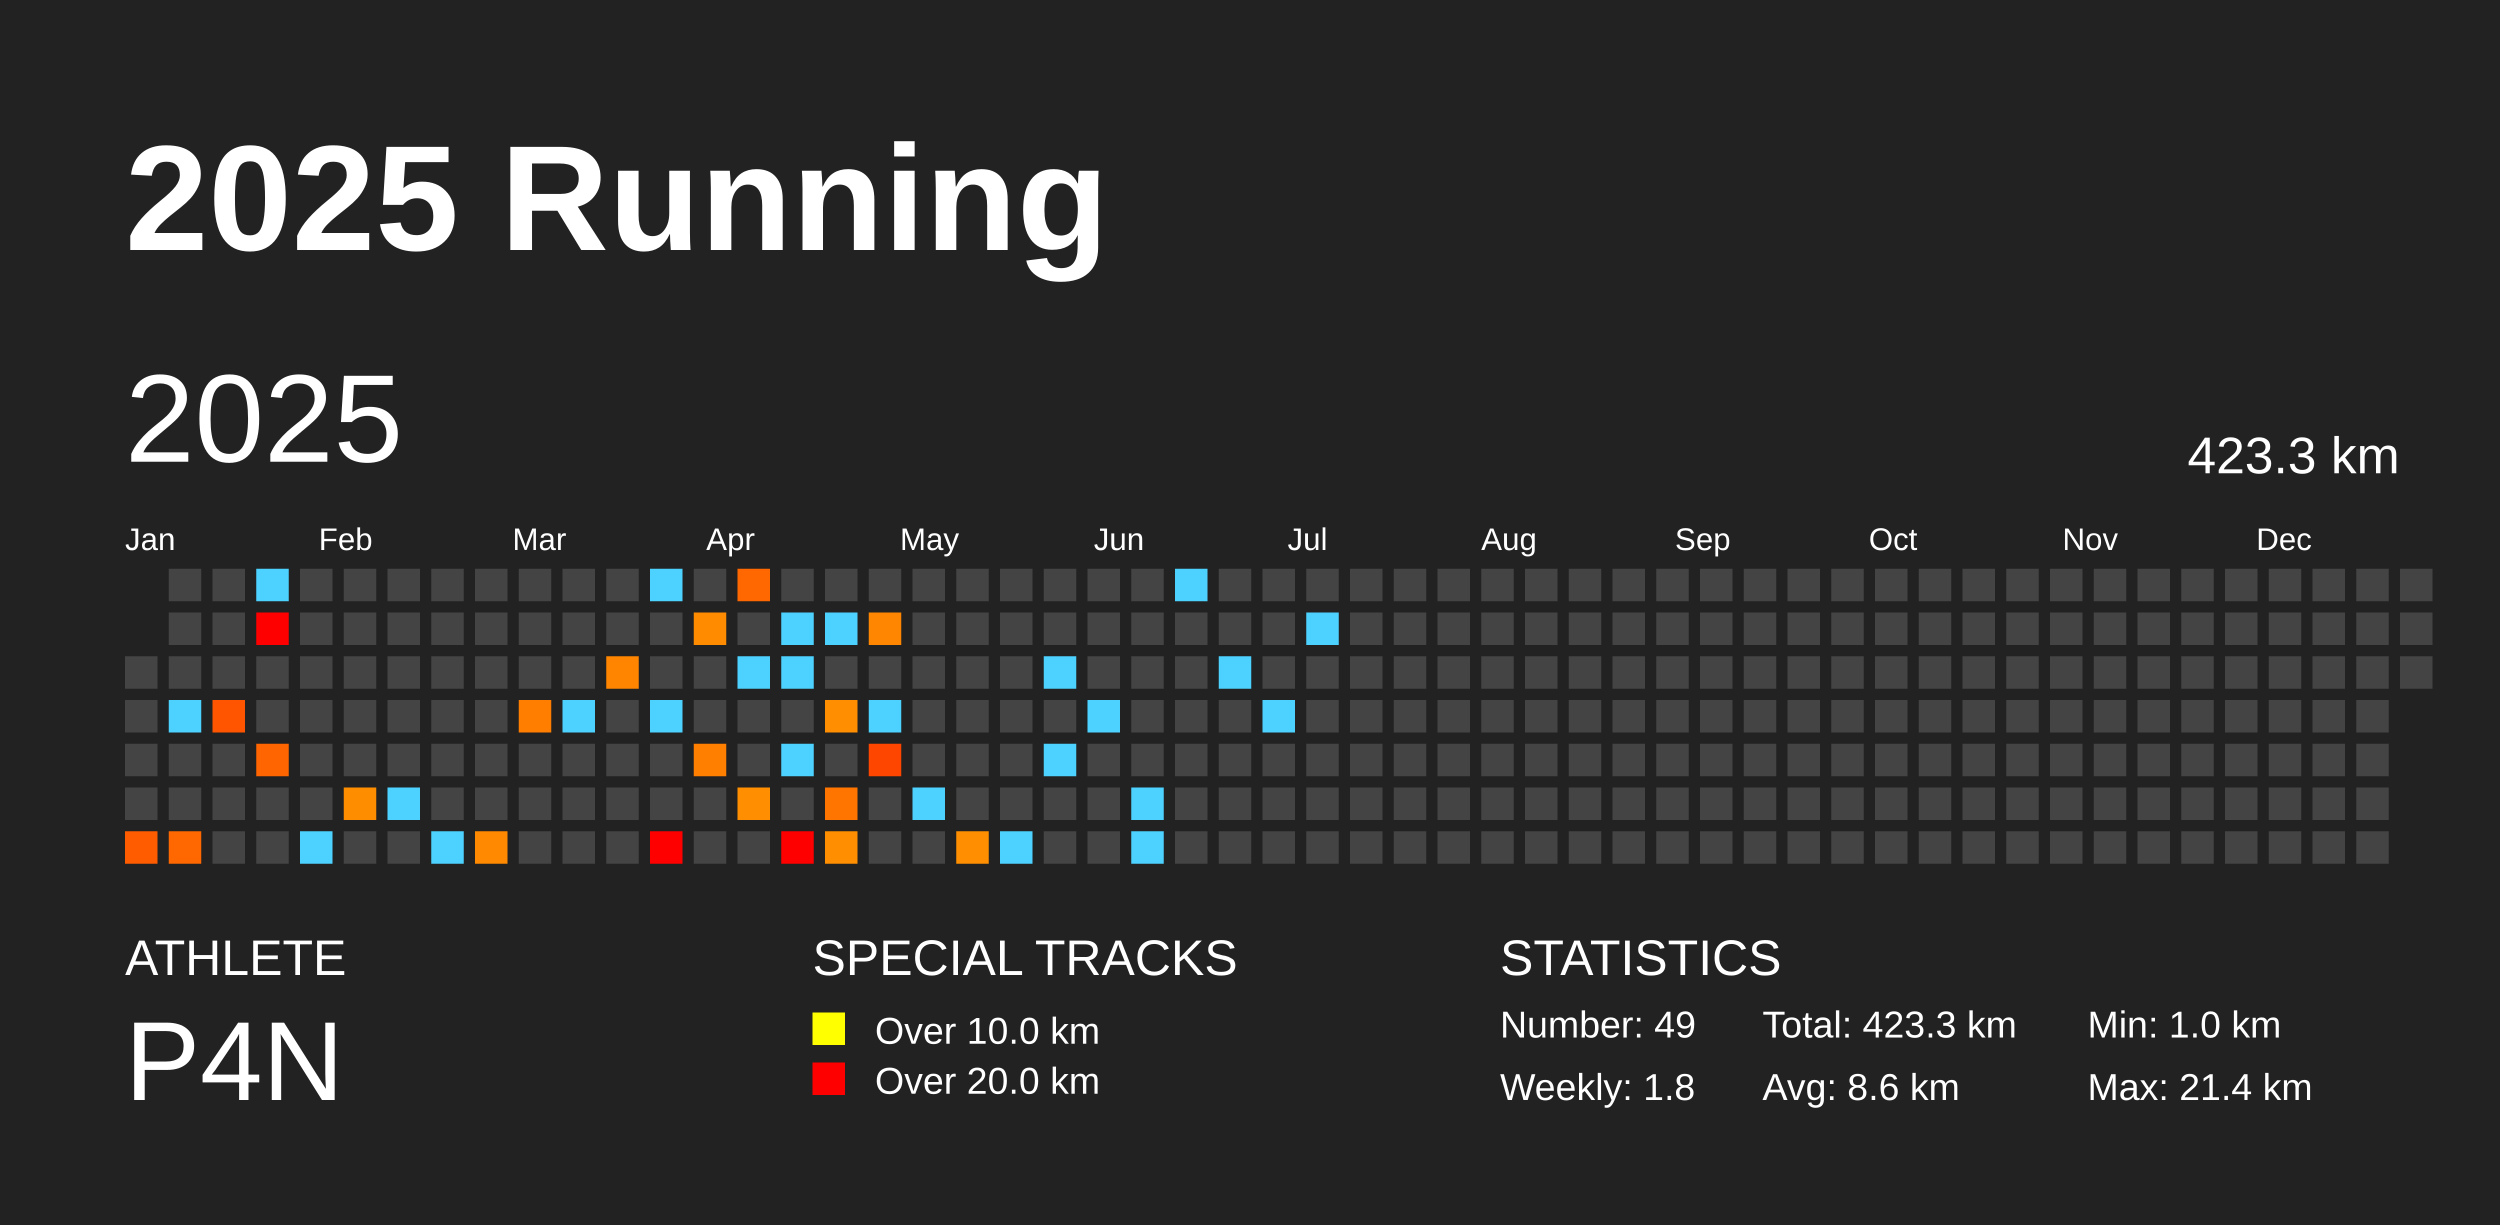
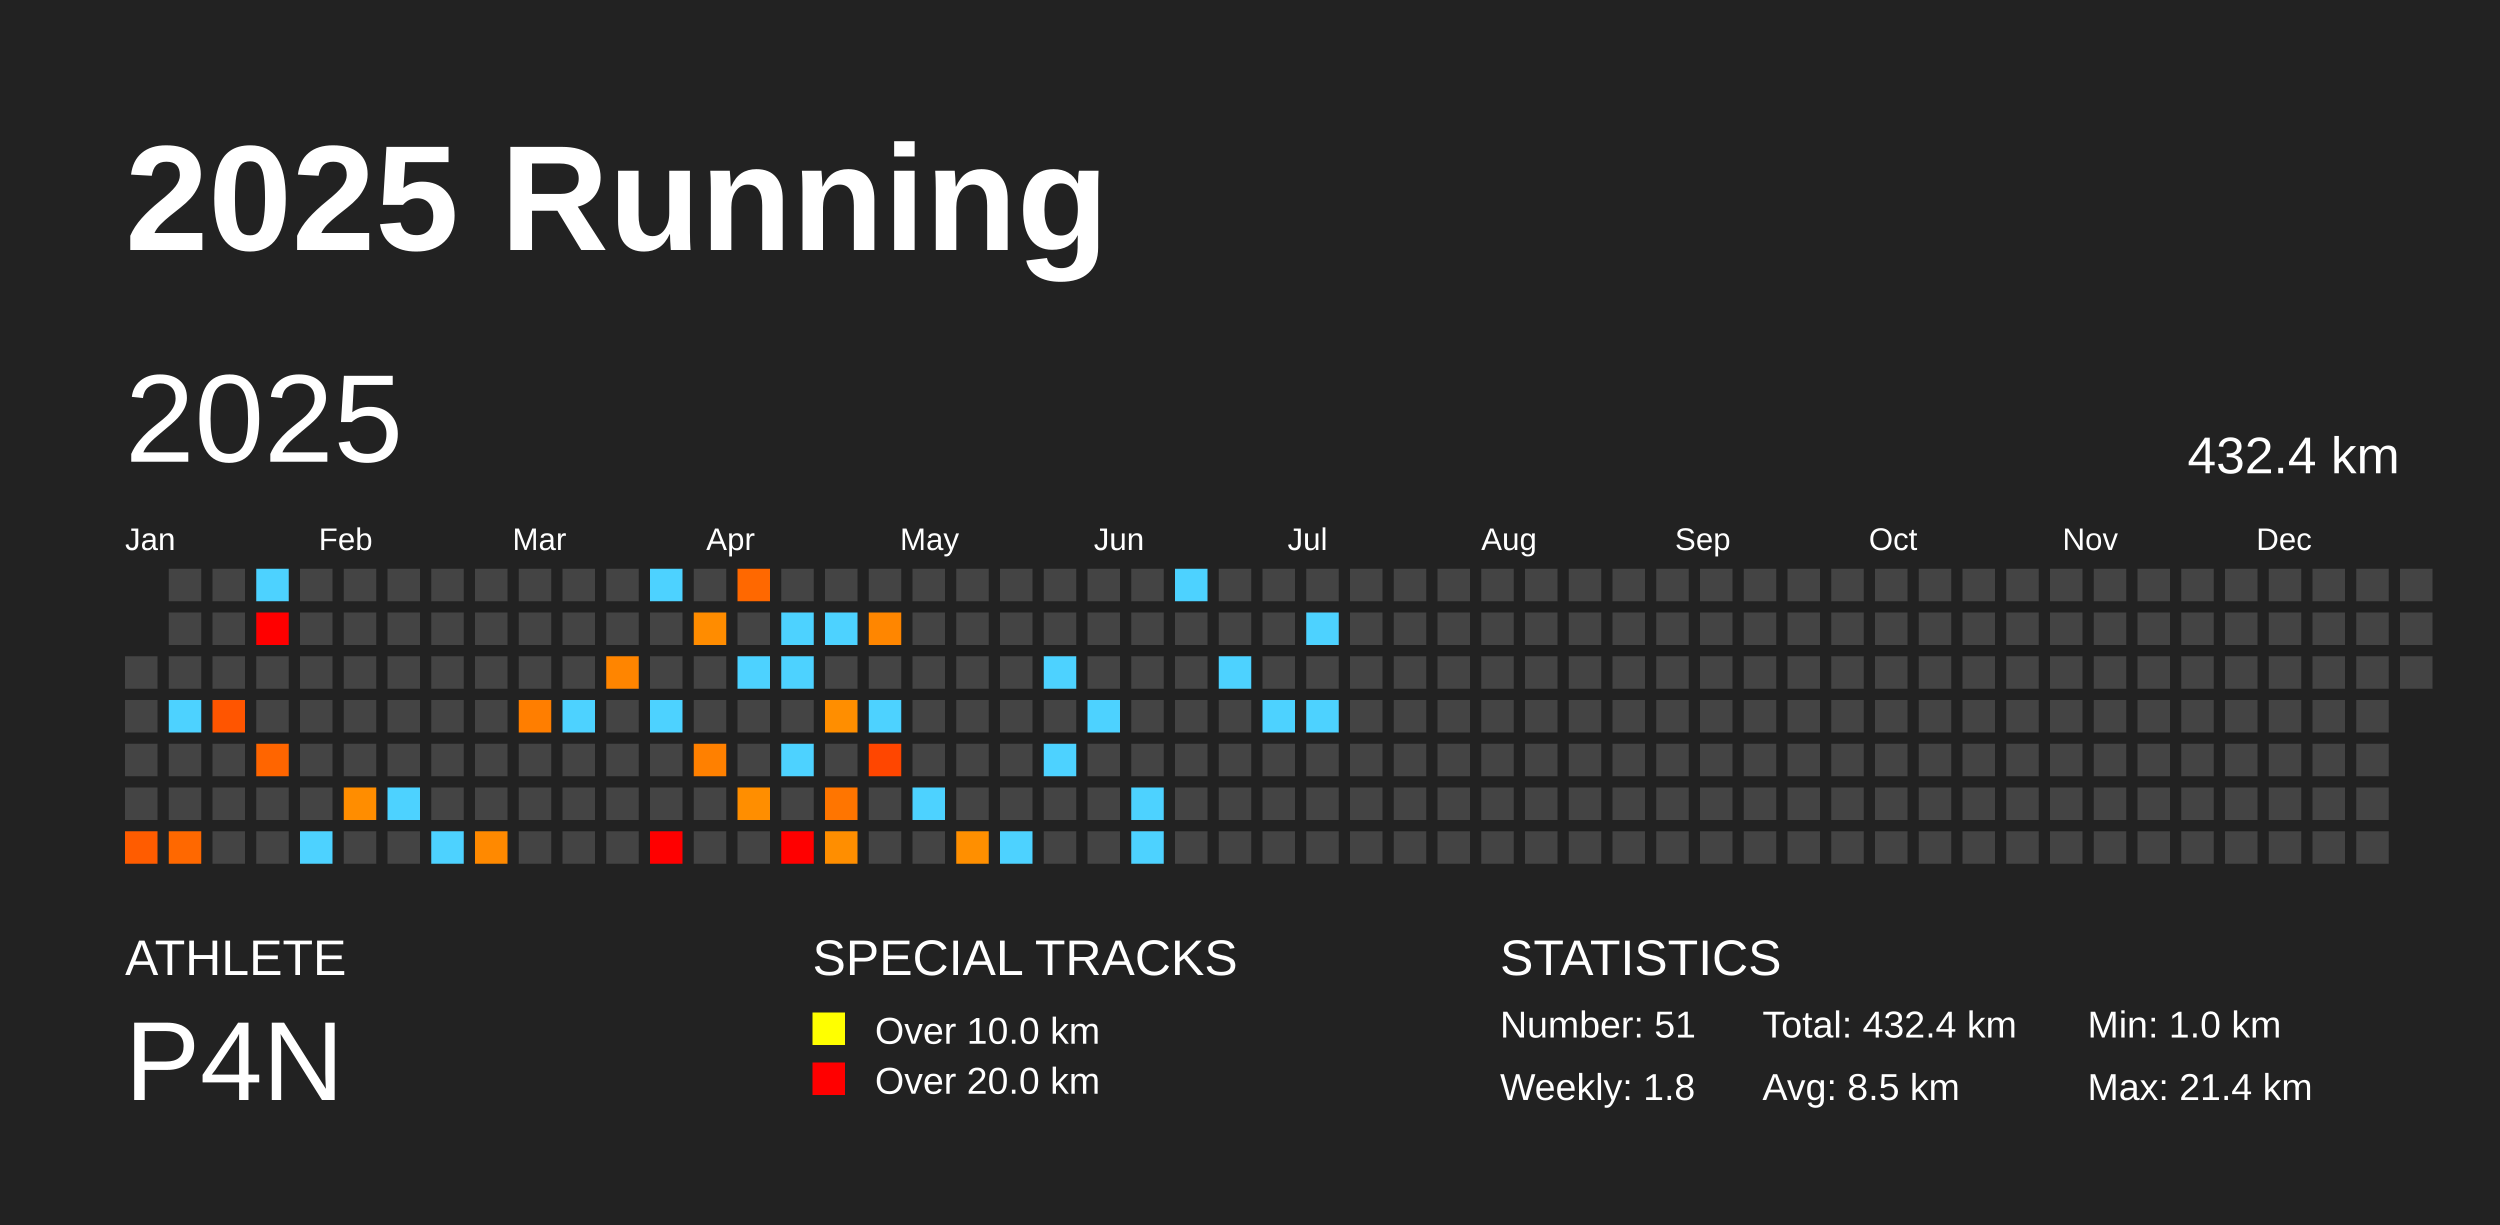
<svg xmlns="http://www.w3.org/2000/svg" baseProfile="full" height="98mm" version="1.1" viewBox="0,0,200,98" width="200mm">
  <defs />
  <rect fill="#222222" height="98" width="200" x="0" y="0" />
  <text fill="#FFFFFF" style="font-size:12px; font-family:Arial; font-weight:bold;" x="10" y="20">2025 Running</text>
  <text fill="#FFFFFF" style="font-size:4px; font-family:Arial" x="10" y="78">ATHLETE</text>
  <text fill="#FFFFFF" style="font-size:9px; font-family:Arial" x="10" y="88">P4N</text>
  <text fill="#FFFFFF" style="font-size:4px; font-family:Arial" x="65" y="78">SPECIAL TRACKS</text>
  <rect fill="yellow" height="2.6" width="2.6" x="65" y="81" />
  <text fill="#FFFFFF" style="font-size:3px; font-family:Arial" x="70" y="83.5">Over 10.0 km</text>
  <rect fill="red" height="2.6" width="2.6" x="65" y="85" />
  <text fill="#FFFFFF" style="font-size:3px; font-family:Arial" x="70" y="87.5">Over 20.0 km</text>
  <text fill="#FFFFFF" style="font-size:4px; font-family:Arial" x="120" y="78">STATISTICS</text>
-   <text fill="#FFFFFF" style="font-size:3px; font-family:Arial" x="120" y="83">Number: 49</text>
+   <text fill="#FFFFFF" style="font-size:3px; font-family:Arial" x="120" y="83">Number: 51</text>
  <text fill="#FFFFFF" style="font-size:3px; font-family:Arial" x="120" y="88">Weekly: 1.8</text>
-   <text fill="#FFFFFF" style="font-size:3px; font-family:Arial" x="141" y="83">Total: 423.3 km</text>
-   <text fill="#FFFFFF" style="font-size:3px; font-family:Arial" x="141" y="88">Avg: 8.6 km</text>
+   <text fill="#FFFFFF" style="font-size:3px; font-family:Arial" x="141" y="83">Total: 432.4 km</text>
+   <text fill="#FFFFFF" style="font-size:3px; font-family:Arial" x="141" y="88">Avg: 8.5 km</text>
  <text fill="#FFFFFF" style="font-size:3px; font-family:Arial" x="167" y="83">Min: 1.0 km</text>
  <text fill="#FFFFFF" style="font-size:3px; font-family:Arial" x="167" y="88">Max: 21.4 km</text>
  <text dominant-baseline="hanging" fill="#FFFFFF" style="font-size:10.0px; font-family:Arial;" x="10" y="30">2025</text>
-   <text dominant-baseline="hanging" fill="#FFFFFF" style="font-size:4.125px; font-family:Arial;" x="175" y="35">423.3 km</text>
+   <text dominant-baseline="hanging" fill="#FFFFFF" style="font-size:4.125px; font-family:Arial;" x="175" y="35">432.4 km</text>
  <text fill="#FFFFFF" style="font-size:2.5px; font-family:Arial" x="10.0" y="44">Jan</text>
  <text fill="#FFFFFF" style="font-size:2.5px; font-family:Arial" x="25.5" y="44">Feb</text>
  <text fill="#FFFFFF" style="font-size:2.5px; font-family:Arial" x="41.0" y="44">Mar</text>
  <text fill="#FFFFFF" style="font-size:2.5px; font-family:Arial" x="56.5" y="44">Apr</text>
  <text fill="#FFFFFF" style="font-size:2.5px; font-family:Arial" x="72.0" y="44">May</text>
  <text fill="#FFFFFF" style="font-size:2.5px; font-family:Arial" x="87.5" y="44">Jun</text>
  <text fill="#FFFFFF" style="font-size:2.5px; font-family:Arial" x="103.0" y="44">Jul</text>
  <text fill="#FFFFFF" style="font-size:2.5px; font-family:Arial" x="118.5" y="44">Aug</text>
  <text fill="#FFFFFF" style="font-size:2.5px; font-family:Arial" x="134.0" y="44">Sep</text>
  <text fill="#FFFFFF" style="font-size:2.5px; font-family:Arial" x="149.5" y="44">Oct</text>
  <text fill="#FFFFFF" style="font-size:2.5px; font-family:Arial" x="165.0" y="44">Nov</text>
  <text fill="#FFFFFF" style="font-size:2.5px; font-family:Arial" x="180.5" y="44">Dec</text>
  <rect fill="#444444" height="2.6" width="2.6" x="10.0" y="52.5" />
  <rect fill="#444444" height="2.6" width="2.6" x="10.0" y="56.0" />
  <rect fill="#444444" height="2.6" width="2.6" x="10.0" y="59.5" />
  <rect fill="#444444" height="2.6" width="2.6" x="10.0" y="63.0" />
  <rect fill="#ff5c00" height="2.6" width="2.6" x="10.0" y="66.5" />
  <rect fill="#444444" height="2.6" width="2.6" x="13.5" y="45.5" />
  <rect fill="#444444" height="2.6" width="2.6" x="13.5" y="49.0" />
  <rect fill="#444444" height="2.6" width="2.6" x="13.5" y="52.5" />
  <rect fill="#4dd2ff" height="2.6" width="2.6" x="13.5" y="56.0" />
  <rect fill="#444444" height="2.6" width="2.6" x="13.5" y="59.5" />
  <rect fill="#444444" height="2.6" width="2.6" x="13.5" y="63.0" />
  <rect fill="#ff6800" height="2.6" width="2.6" x="13.5" y="66.5" />
  <rect fill="#444444" height="2.6" width="2.6" x="17.0" y="45.5" />
  <rect fill="#444444" height="2.6" width="2.6" x="17.0" y="49.0" />
  <rect fill="#444444" height="2.6" width="2.6" x="17.0" y="52.5" />
  <rect fill="#ff5500" height="2.6" width="2.6" x="17.0" y="56.0" />
  <rect fill="#444444" height="2.6" width="2.6" x="17.0" y="59.5" />
  <rect fill="#444444" height="2.6" width="2.6" x="17.0" y="63.0" />
  <rect fill="#444444" height="2.6" width="2.6" x="17.0" y="66.5" />
  <rect fill="#4dd2ff" height="2.6" width="2.6" x="20.5" y="45.5" />
  <rect fill="red" height="2.6" width="2.6" x="20.5" y="49.0" />
  <rect fill="#444444" height="2.6" width="2.6" x="20.5" y="52.5" />
  <rect fill="#444444" height="2.6" width="2.6" x="20.5" y="56.0" />
  <rect fill="#ff6500" height="2.6" width="2.6" x="20.5" y="59.5" />
  <rect fill="#444444" height="2.6" width="2.6" x="20.5" y="63.0" />
  <rect fill="#444444" height="2.6" width="2.6" x="20.5" y="66.5" />
  <rect fill="#444444" height="2.6" width="2.6" x="24.0" y="45.5" />
  <rect fill="#444444" height="2.6" width="2.6" x="24.0" y="49.0" />
  <rect fill="#444444" height="2.6" width="2.6" x="24.0" y="52.5" />
  <rect fill="#444444" height="2.6" width="2.6" x="24.0" y="56.0" />
  <rect fill="#444444" height="2.6" width="2.6" x="24.0" y="59.5" />
  <rect fill="#444444" height="2.6" width="2.6" x="24.0" y="63.0" />
  <rect fill="#4dd2ff" height="2.6" width="2.6" x="24.0" y="66.5" />
  <rect fill="#444444" height="2.6" width="2.6" x="27.5" y="45.5" />
  <rect fill="#444444" height="2.6" width="2.6" x="27.5" y="49.0" />
  <rect fill="#444444" height="2.6" width="2.6" x="27.5" y="52.5" />
  <rect fill="#444444" height="2.6" width="2.6" x="27.5" y="56.0" />
  <rect fill="#444444" height="2.6" width="2.6" x="27.5" y="59.5" />
  <rect fill="#ff8d00" height="2.6" width="2.6" x="27.5" y="63.0" />
  <rect fill="#444444" height="2.6" width="2.6" x="27.5" y="66.5" />
  <rect fill="#444444" height="2.6" width="2.6" x="31.0" y="45.5" />
  <rect fill="#444444" height="2.6" width="2.6" x="31.0" y="49.0" />
  <rect fill="#444444" height="2.6" width="2.6" x="31.0" y="52.5" />
  <rect fill="#444444" height="2.6" width="2.6" x="31.0" y="56.0" />
  <rect fill="#444444" height="2.6" width="2.6" x="31.0" y="59.5" />
  <rect fill="#4dd2ff" height="2.6" width="2.6" x="31.0" y="63.0" />
  <rect fill="#444444" height="2.6" width="2.6" x="31.0" y="66.5" />
  <rect fill="#444444" height="2.6" width="2.6" x="34.5" y="45.5" />
  <rect fill="#444444" height="2.6" width="2.6" x="34.5" y="49.0" />
  <rect fill="#444444" height="2.6" width="2.6" x="34.5" y="52.5" />
  <rect fill="#444444" height="2.6" width="2.6" x="34.5" y="56.0" />
  <rect fill="#444444" height="2.6" width="2.6" x="34.5" y="59.5" />
  <rect fill="#444444" height="2.6" width="2.6" x="34.5" y="63.0" />
  <rect fill="#4dd2ff" height="2.6" width="2.6" x="34.5" y="66.5" />
  <rect fill="#444444" height="2.6" width="2.6" x="38.0" y="45.5" />
  <rect fill="#444444" height="2.6" width="2.6" x="38.0" y="49.0" />
  <rect fill="#444444" height="2.6" width="2.6" x="38.0" y="52.5" />
  <rect fill="#444444" height="2.6" width="2.6" x="38.0" y="56.0" />
  <rect fill="#444444" height="2.6" width="2.6" x="38.0" y="59.5" />
  <rect fill="#444444" height="2.6" width="2.6" x="38.0" y="63.0" />
  <rect fill="#ff8900" height="2.6" width="2.6" x="38.0" y="66.5" />
  <rect fill="#444444" height="2.6" width="2.6" x="41.5" y="45.5" />
  <rect fill="#444444" height="2.6" width="2.6" x="41.5" y="49.0" />
  <rect fill="#444444" height="2.6" width="2.6" x="41.5" y="52.5" />
  <rect fill="#ff7e00" height="2.6" width="2.6" x="41.5" y="56.0" />
  <rect fill="#444444" height="2.6" width="2.6" x="41.5" y="59.5" />
  <rect fill="#444444" height="2.6" width="2.6" x="41.5" y="63.0" />
  <rect fill="#444444" height="2.6" width="2.6" x="41.5" y="66.5" />
  <rect fill="#444444" height="2.6" width="2.6" x="45.0" y="45.5" />
  <rect fill="#444444" height="2.6" width="2.6" x="45.0" y="49.0" />
  <rect fill="#444444" height="2.6" width="2.6" x="45.0" y="52.5" />
  <rect fill="#4dd2ff" height="2.6" width="2.6" x="45.0" y="56.0" />
  <rect fill="#444444" height="2.6" width="2.6" x="45.0" y="59.5" />
  <rect fill="#444444" height="2.6" width="2.6" x="45.0" y="63.0" />
  <rect fill="#444444" height="2.6" width="2.6" x="45.0" y="66.5" />
  <rect fill="#444444" height="2.6" width="2.6" x="48.5" y="45.5" />
  <rect fill="#444444" height="2.6" width="2.6" x="48.5" y="49.0" />
  <rect fill="#ff8500" height="2.6" width="2.6" x="48.5" y="52.5" />
  <rect fill="#444444" height="2.6" width="2.6" x="48.5" y="56.0" />
  <rect fill="#444444" height="2.6" width="2.6" x="48.5" y="59.5" />
  <rect fill="#444444" height="2.6" width="2.6" x="48.5" y="63.0" />
  <rect fill="#444444" height="2.6" width="2.6" x="48.5" y="66.5" />
  <rect fill="#4dd2ff" height="2.6" width="2.6" x="52.0" y="45.5" />
  <rect fill="#444444" height="2.6" width="2.6" x="52.0" y="49.0" />
  <rect fill="#444444" height="2.6" width="2.6" x="52.0" y="52.5" />
  <rect fill="#4dd2ff" height="2.6" width="2.6" x="52.0" y="56.0" />
  <rect fill="#444444" height="2.6" width="2.6" x="52.0" y="59.5" />
  <rect fill="#444444" height="2.6" width="2.6" x="52.0" y="63.0" />
  <rect fill="red" height="2.6" width="2.6" x="52.0" y="66.5" />
  <rect fill="#444444" height="2.6" width="2.6" x="55.5" y="45.5" />
  <rect fill="#ff8c00" height="2.6" width="2.6" x="55.5" y="49.0" />
  <rect fill="#444444" height="2.6" width="2.6" x="55.5" y="52.5" />
  <rect fill="#444444" height="2.6" width="2.6" x="55.5" y="56.0" />
  <rect fill="#ff8000" height="2.6" width="2.6" x="55.5" y="59.5" />
  <rect fill="#444444" height="2.6" width="2.6" x="55.5" y="63.0" />
  <rect fill="#444444" height="2.6" width="2.6" x="55.5" y="66.5" />
  <rect fill="#ff6800" height="2.6" width="2.6" x="59.0" y="45.5" />
  <rect fill="#444444" height="2.6" width="2.6" x="59.0" y="49.0" />
  <rect fill="#4dd2ff" height="2.6" width="2.6" x="59.0" y="52.5" />
  <rect fill="#444444" height="2.6" width="2.6" x="59.0" y="56.0" />
  <rect fill="#444444" height="2.6" width="2.6" x="59.0" y="59.5" />
  <rect fill="#ff8e00" height="2.6" width="2.6" x="59.0" y="63.0" />
  <rect fill="#444444" height="2.6" width="2.6" x="59.0" y="66.5" />
  <rect fill="#444444" height="2.6" width="2.6" x="62.5" y="45.5" />
  <rect fill="#4dd2ff" height="2.6" width="2.6" x="62.5" y="49.0" />
  <rect fill="#4dd2ff" height="2.6" width="2.6" x="62.5" y="52.5" />
  <rect fill="#444444" height="2.6" width="2.6" x="62.5" y="56.0" />
  <rect fill="#4dd2ff" height="2.6" width="2.6" x="62.5" y="59.5" />
  <rect fill="#444444" height="2.6" width="2.6" x="62.5" y="63.0" />
  <rect fill="red" height="2.6" width="2.6" x="62.5" y="66.5" />
  <rect fill="#444444" height="2.6" width="2.6" x="66.0" y="45.5" />
  <rect fill="#4dd2ff" height="2.6" width="2.6" x="66.0" y="49.0" />
  <rect fill="#444444" height="2.6" width="2.6" x="66.0" y="52.5" />
  <rect fill="#ff8e00" height="2.6" width="2.6" x="66.0" y="56.0" />
  <rect fill="#444444" height="2.6" width="2.6" x="66.0" y="59.5" />
  <rect fill="#ff7500" height="2.6" width="2.6" x="66.0" y="63.0" />
  <rect fill="#ff8e00" height="2.6" width="2.6" x="66.0" y="66.5" />
  <rect fill="#444444" height="2.6" width="2.6" x="69.5" y="45.5" />
  <rect fill="#ff8600" height="2.6" width="2.6" x="69.5" y="49.0" />
  <rect fill="#444444" height="2.6" width="2.6" x="69.5" y="52.5" />
  <rect fill="#4dd2ff" height="2.6" width="2.6" x="69.5" y="56.0" />
  <rect fill="#ff4600" height="2.6" width="2.6" x="69.5" y="59.5" />
  <rect fill="#444444" height="2.6" width="2.6" x="69.5" y="63.0" />
  <rect fill="#444444" height="2.6" width="2.6" x="69.5" y="66.5" />
  <rect fill="#444444" height="2.6" width="2.6" x="73.0" y="45.5" />
  <rect fill="#444444" height="2.6" width="2.6" x="73.0" y="49.0" />
  <rect fill="#444444" height="2.6" width="2.6" x="73.0" y="52.5" />
  <rect fill="#444444" height="2.6" width="2.6" x="73.0" y="56.0" />
  <rect fill="#444444" height="2.6" width="2.6" x="73.0" y="59.5" />
  <rect fill="#4dd2ff" height="2.6" width="2.6" x="73.0" y="63.0" />
  <rect fill="#444444" height="2.6" width="2.6" x="73.0" y="66.5" />
  <rect fill="#444444" height="2.6" width="2.6" x="76.5" y="45.5" />
  <rect fill="#444444" height="2.6" width="2.6" x="76.5" y="49.0" />
  <rect fill="#444444" height="2.6" width="2.6" x="76.5" y="52.5" />
  <rect fill="#444444" height="2.6" width="2.6" x="76.5" y="56.0" />
  <rect fill="#444444" height="2.6" width="2.6" x="76.5" y="59.5" />
  <rect fill="#444444" height="2.6" width="2.6" x="76.5" y="63.0" />
  <rect fill="#ff8f00" height="2.6" width="2.6" x="76.5" y="66.5" />
  <rect fill="#444444" height="2.6" width="2.6" x="80.0" y="45.5" />
  <rect fill="#444444" height="2.6" width="2.6" x="80.0" y="49.0" />
  <rect fill="#444444" height="2.6" width="2.6" x="80.0" y="52.5" />
  <rect fill="#444444" height="2.6" width="2.6" x="80.0" y="56.0" />
  <rect fill="#444444" height="2.6" width="2.6" x="80.0" y="59.5" />
  <rect fill="#444444" height="2.6" width="2.6" x="80.0" y="63.0" />
  <rect fill="#4dd2ff" height="2.6" width="2.6" x="80.0" y="66.5" />
  <rect fill="#444444" height="2.6" width="2.6" x="83.5" y="45.5" />
  <rect fill="#444444" height="2.6" width="2.6" x="83.5" y="49.0" />
  <rect fill="#4dd2ff" height="2.6" width="2.6" x="83.5" y="52.5" />
  <rect fill="#444444" height="2.6" width="2.6" x="83.5" y="56.0" />
  <rect fill="#4dd2ff" height="2.6" width="2.6" x="83.5" y="59.5" />
  <rect fill="#444444" height="2.6" width="2.6" x="83.5" y="63.0" />
  <rect fill="#444444" height="2.6" width="2.6" x="83.5" y="66.5" />
  <rect fill="#444444" height="2.6" width="2.6" x="87.0" y="45.5" />
  <rect fill="#444444" height="2.6" width="2.6" x="87.0" y="49.0" />
  <rect fill="#444444" height="2.6" width="2.6" x="87.0" y="52.5" />
  <rect fill="#4dd2ff" height="2.6" width="2.6" x="87.0" y="56.0" />
  <rect fill="#444444" height="2.6" width="2.6" x="87.0" y="59.5" />
  <rect fill="#444444" height="2.6" width="2.6" x="87.0" y="63.0" />
  <rect fill="#444444" height="2.6" width="2.6" x="87.0" y="66.5" />
  <rect fill="#444444" height="2.6" width="2.6" x="90.5" y="45.5" />
  <rect fill="#444444" height="2.6" width="2.6" x="90.5" y="49.0" />
  <rect fill="#444444" height="2.6" width="2.6" x="90.5" y="52.5" />
  <rect fill="#444444" height="2.6" width="2.6" x="90.5" y="56.0" />
  <rect fill="#444444" height="2.6" width="2.6" x="90.5" y="59.5" />
  <rect fill="#4dd2ff" height="2.6" width="2.6" x="90.5" y="63.0" />
  <rect fill="#4dd2ff" height="2.6" width="2.6" x="90.5" y="66.5" />
  <rect fill="#4dd2ff" height="2.6" width="2.6" x="94.0" y="45.5" />
  <rect fill="#444444" height="2.6" width="2.6" x="94.0" y="49.0" />
  <rect fill="#444444" height="2.6" width="2.6" x="94.0" y="52.5" />
  <rect fill="#444444" height="2.6" width="2.6" x="94.0" y="56.0" />
  <rect fill="#444444" height="2.6" width="2.6" x="94.0" y="59.5" />
  <rect fill="#444444" height="2.6" width="2.6" x="94.0" y="63.0" />
  <rect fill="#444444" height="2.6" width="2.6" x="94.0" y="66.5" />
  <rect fill="#444444" height="2.6" width="2.6" x="97.5" y="45.5" />
  <rect fill="#444444" height="2.6" width="2.6" x="97.5" y="49.0" />
  <rect fill="#4dd2ff" height="2.6" width="2.6" x="97.5" y="52.5" />
  <rect fill="#444444" height="2.6" width="2.6" x="97.5" y="56.0" />
  <rect fill="#444444" height="2.6" width="2.6" x="97.5" y="59.5" />
  <rect fill="#444444" height="2.6" width="2.6" x="97.5" y="63.0" />
  <rect fill="#444444" height="2.6" width="2.6" x="97.5" y="66.5" />
  <rect fill="#444444" height="2.6" width="2.6" x="101.0" y="45.5" />
  <rect fill="#444444" height="2.6" width="2.6" x="101.0" y="49.0" />
  <rect fill="#444444" height="2.6" width="2.6" x="101.0" y="52.5" />
  <rect fill="#4dd2ff" height="2.6" width="2.6" x="101.0" y="56.0" />
  <rect fill="#444444" height="2.6" width="2.6" x="101.0" y="59.5" />
  <rect fill="#444444" height="2.6" width="2.6" x="101.0" y="63.0" />
  <rect fill="#444444" height="2.6" width="2.6" x="101.0" y="66.5" />
  <rect fill="#444444" height="2.6" width="2.6" x="104.5" y="45.5" />
  <rect fill="#4dd2ff" height="2.6" width="2.6" x="104.5" y="49.0" />
  <rect fill="#444444" height="2.6" width="2.6" x="104.5" y="52.5" />
-   <rect fill="#444444" height="2.6" width="2.6" x="104.5" y="56.0" />
+   <rect fill="#4dd2ff" height="2.6" width="2.6" x="104.5" y="56.0" />
  <rect fill="#444444" height="2.6" width="2.6" x="104.5" y="59.5" />
  <rect fill="#444444" height="2.6" width="2.6" x="104.5" y="63.0" />
  <rect fill="#444444" height="2.6" width="2.6" x="104.5" y="66.5" />
  <rect fill="#444444" height="2.6" width="2.6" x="108.0" y="45.5" />
  <rect fill="#444444" height="2.6" width="2.6" x="108.0" y="49.0" />
  <rect fill="#444444" height="2.6" width="2.6" x="108.0" y="52.5" />
  <rect fill="#444444" height="2.6" width="2.6" x="108.0" y="56.0" />
  <rect fill="#444444" height="2.6" width="2.6" x="108.0" y="59.5" />
  <rect fill="#444444" height="2.6" width="2.6" x="108.0" y="63.0" />
  <rect fill="#444444" height="2.6" width="2.6" x="108.0" y="66.5" />
  <rect fill="#444444" height="2.6" width="2.6" x="111.5" y="45.5" />
  <rect fill="#444444" height="2.6" width="2.6" x="111.5" y="49.0" />
  <rect fill="#444444" height="2.6" width="2.6" x="111.5" y="52.5" />
  <rect fill="#444444" height="2.6" width="2.6" x="111.5" y="56.0" />
  <rect fill="#444444" height="2.6" width="2.6" x="111.5" y="59.5" />
  <rect fill="#444444" height="2.6" width="2.6" x="111.5" y="63.0" />
  <rect fill="#444444" height="2.6" width="2.6" x="111.5" y="66.5" />
  <rect fill="#444444" height="2.6" width="2.6" x="115.0" y="45.5" />
  <rect fill="#444444" height="2.6" width="2.6" x="115.0" y="49.0" />
  <rect fill="#444444" height="2.6" width="2.6" x="115.0" y="52.5" />
  <rect fill="#444444" height="2.6" width="2.6" x="115.0" y="56.0" />
  <rect fill="#444444" height="2.6" width="2.6" x="115.0" y="59.5" />
  <rect fill="#444444" height="2.6" width="2.6" x="115.0" y="63.0" />
  <rect fill="#444444" height="2.6" width="2.6" x="115.0" y="66.5" />
  <rect fill="#444444" height="2.6" width="2.6" x="118.5" y="45.5" />
  <rect fill="#444444" height="2.6" width="2.6" x="118.5" y="49.0" />
  <rect fill="#444444" height="2.6" width="2.6" x="118.5" y="52.5" />
  <rect fill="#444444" height="2.6" width="2.6" x="118.5" y="56.0" />
  <rect fill="#444444" height="2.6" width="2.6" x="118.5" y="59.5" />
  <rect fill="#444444" height="2.6" width="2.6" x="118.5" y="63.0" />
  <rect fill="#444444" height="2.6" width="2.6" x="118.5" y="66.5" />
  <rect fill="#444444" height="2.6" width="2.6" x="122.0" y="45.5" />
  <rect fill="#444444" height="2.6" width="2.6" x="122.0" y="49.0" />
  <rect fill="#444444" height="2.6" width="2.6" x="122.0" y="52.5" />
  <rect fill="#444444" height="2.6" width="2.6" x="122.0" y="56.0" />
  <rect fill="#444444" height="2.6" width="2.6" x="122.0" y="59.5" />
  <rect fill="#444444" height="2.6" width="2.6" x="122.0" y="63.0" />
  <rect fill="#444444" height="2.6" width="2.6" x="122.0" y="66.5" />
  <rect fill="#444444" height="2.6" width="2.6" x="125.5" y="45.5" />
  <rect fill="#444444" height="2.6" width="2.6" x="125.5" y="49.0" />
  <rect fill="#444444" height="2.6" width="2.6" x="125.5" y="52.5" />
  <rect fill="#444444" height="2.6" width="2.6" x="125.5" y="56.0" />
  <rect fill="#444444" height="2.6" width="2.6" x="125.5" y="59.5" />
  <rect fill="#444444" height="2.6" width="2.6" x="125.5" y="63.0" />
  <rect fill="#444444" height="2.6" width="2.6" x="125.5" y="66.5" />
  <rect fill="#444444" height="2.6" width="2.6" x="129.0" y="45.5" />
  <rect fill="#444444" height="2.6" width="2.6" x="129.0" y="49.0" />
  <rect fill="#444444" height="2.6" width="2.6" x="129.0" y="52.5" />
  <rect fill="#444444" height="2.6" width="2.6" x="129.0" y="56.0" />
  <rect fill="#444444" height="2.6" width="2.6" x="129.0" y="59.5" />
  <rect fill="#444444" height="2.6" width="2.6" x="129.0" y="63.0" />
  <rect fill="#444444" height="2.6" width="2.6" x="129.0" y="66.5" />
  <rect fill="#444444" height="2.6" width="2.6" x="132.5" y="45.5" />
  <rect fill="#444444" height="2.6" width="2.6" x="132.5" y="49.0" />
  <rect fill="#444444" height="2.6" width="2.6" x="132.5" y="52.5" />
  <rect fill="#444444" height="2.6" width="2.6" x="132.5" y="56.0" />
  <rect fill="#444444" height="2.6" width="2.6" x="132.5" y="59.5" />
  <rect fill="#444444" height="2.6" width="2.6" x="132.5" y="63.0" />
  <rect fill="#444444" height="2.6" width="2.6" x="132.5" y="66.5" />
  <rect fill="#444444" height="2.6" width="2.6" x="136.0" y="45.5" />
  <rect fill="#444444" height="2.6" width="2.6" x="136.0" y="49.0" />
  <rect fill="#444444" height="2.6" width="2.6" x="136.0" y="52.5" />
  <rect fill="#444444" height="2.6" width="2.6" x="136.0" y="56.0" />
  <rect fill="#444444" height="2.6" width="2.6" x="136.0" y="59.5" />
  <rect fill="#444444" height="2.6" width="2.6" x="136.0" y="63.0" />
  <rect fill="#444444" height="2.6" width="2.6" x="136.0" y="66.5" />
  <rect fill="#444444" height="2.6" width="2.6" x="139.5" y="45.5" />
  <rect fill="#444444" height="2.6" width="2.6" x="139.5" y="49.0" />
  <rect fill="#444444" height="2.6" width="2.6" x="139.5" y="52.5" />
  <rect fill="#444444" height="2.6" width="2.6" x="139.5" y="56.0" />
  <rect fill="#444444" height="2.6" width="2.6" x="139.5" y="59.5" />
  <rect fill="#444444" height="2.6" width="2.6" x="139.5" y="63.0" />
  <rect fill="#444444" height="2.6" width="2.6" x="139.5" y="66.5" />
  <rect fill="#444444" height="2.6" width="2.6" x="143.0" y="45.5" />
  <rect fill="#444444" height="2.6" width="2.6" x="143.0" y="49.0" />
  <rect fill="#444444" height="2.6" width="2.6" x="143.0" y="52.5" />
  <rect fill="#444444" height="2.6" width="2.6" x="143.0" y="56.0" />
  <rect fill="#444444" height="2.6" width="2.6" x="143.0" y="59.5" />
  <rect fill="#444444" height="2.6" width="2.6" x="143.0" y="63.0" />
  <rect fill="#444444" height="2.6" width="2.6" x="143.0" y="66.5" />
  <rect fill="#444444" height="2.6" width="2.6" x="146.5" y="45.5" />
  <rect fill="#444444" height="2.6" width="2.6" x="146.5" y="49.0" />
  <rect fill="#444444" height="2.6" width="2.6" x="146.5" y="52.5" />
  <rect fill="#444444" height="2.6" width="2.6" x="146.5" y="56.0" />
  <rect fill="#444444" height="2.6" width="2.6" x="146.5" y="59.5" />
  <rect fill="#444444" height="2.6" width="2.6" x="146.5" y="63.0" />
  <rect fill="#444444" height="2.6" width="2.6" x="146.5" y="66.5" />
  <rect fill="#444444" height="2.6" width="2.6" x="150.0" y="45.5" />
  <rect fill="#444444" height="2.6" width="2.6" x="150.0" y="49.0" />
  <rect fill="#444444" height="2.6" width="2.6" x="150.0" y="52.5" />
  <rect fill="#444444" height="2.6" width="2.6" x="150.0" y="56.0" />
  <rect fill="#444444" height="2.6" width="2.6" x="150.0" y="59.5" />
  <rect fill="#444444" height="2.6" width="2.6" x="150.0" y="63.0" />
  <rect fill="#444444" height="2.6" width="2.6" x="150.0" y="66.5" />
  <rect fill="#444444" height="2.6" width="2.6" x="153.5" y="45.5" />
  <rect fill="#444444" height="2.6" width="2.6" x="153.5" y="49.0" />
  <rect fill="#444444" height="2.6" width="2.6" x="153.5" y="52.5" />
  <rect fill="#444444" height="2.6" width="2.6" x="153.5" y="56.0" />
  <rect fill="#444444" height="2.6" width="2.6" x="153.5" y="59.5" />
  <rect fill="#444444" height="2.6" width="2.6" x="153.5" y="63.0" />
  <rect fill="#444444" height="2.6" width="2.6" x="153.5" y="66.5" />
  <rect fill="#444444" height="2.6" width="2.6" x="157.0" y="45.5" />
  <rect fill="#444444" height="2.6" width="2.6" x="157.0" y="49.0" />
  <rect fill="#444444" height="2.6" width="2.6" x="157.0" y="52.5" />
  <rect fill="#444444" height="2.6" width="2.6" x="157.0" y="56.0" />
  <rect fill="#444444" height="2.6" width="2.6" x="157.0" y="59.5" />
  <rect fill="#444444" height="2.6" width="2.6" x="157.0" y="63.0" />
  <rect fill="#444444" height="2.6" width="2.6" x="157.0" y="66.5" />
  <rect fill="#444444" height="2.6" width="2.6" x="160.5" y="45.5" />
  <rect fill="#444444" height="2.6" width="2.6" x="160.5" y="49.0" />
  <rect fill="#444444" height="2.6" width="2.6" x="160.5" y="52.5" />
  <rect fill="#444444" height="2.6" width="2.6" x="160.5" y="56.0" />
  <rect fill="#444444" height="2.6" width="2.6" x="160.5" y="59.5" />
  <rect fill="#444444" height="2.6" width="2.6" x="160.5" y="63.0" />
  <rect fill="#444444" height="2.6" width="2.6" x="160.5" y="66.5" />
  <rect fill="#444444" height="2.6" width="2.6" x="164.0" y="45.5" />
  <rect fill="#444444" height="2.6" width="2.6" x="164.0" y="49.0" />
  <rect fill="#444444" height="2.6" width="2.6" x="164.0" y="52.5" />
  <rect fill="#444444" height="2.6" width="2.6" x="164.0" y="56.0" />
  <rect fill="#444444" height="2.6" width="2.6" x="164.0" y="59.5" />
  <rect fill="#444444" height="2.6" width="2.6" x="164.0" y="63.0" />
  <rect fill="#444444" height="2.6" width="2.6" x="164.0" y="66.5" />
  <rect fill="#444444" height="2.6" width="2.6" x="167.5" y="45.5" />
  <rect fill="#444444" height="2.6" width="2.6" x="167.5" y="49.0" />
  <rect fill="#444444" height="2.6" width="2.6" x="167.5" y="52.5" />
  <rect fill="#444444" height="2.6" width="2.6" x="167.5" y="56.0" />
  <rect fill="#444444" height="2.6" width="2.6" x="167.5" y="59.5" />
  <rect fill="#444444" height="2.6" width="2.6" x="167.5" y="63.0" />
  <rect fill="#444444" height="2.6" width="2.6" x="167.5" y="66.5" />
  <rect fill="#444444" height="2.6" width="2.6" x="171.0" y="45.5" />
  <rect fill="#444444" height="2.6" width="2.6" x="171.0" y="49.0" />
  <rect fill="#444444" height="2.6" width="2.6" x="171.0" y="52.5" />
  <rect fill="#444444" height="2.6" width="2.6" x="171.0" y="56.0" />
  <rect fill="#444444" height="2.6" width="2.6" x="171.0" y="59.5" />
  <rect fill="#444444" height="2.6" width="2.6" x="171.0" y="63.0" />
  <rect fill="#444444" height="2.6" width="2.6" x="171.0" y="66.5" />
  <rect fill="#444444" height="2.6" width="2.6" x="174.5" y="45.5" />
  <rect fill="#444444" height="2.6" width="2.6" x="174.5" y="49.0" />
  <rect fill="#444444" height="2.6" width="2.6" x="174.5" y="52.5" />
  <rect fill="#444444" height="2.6" width="2.6" x="174.5" y="56.0" />
  <rect fill="#444444" height="2.6" width="2.6" x="174.5" y="59.5" />
  <rect fill="#444444" height="2.6" width="2.6" x="174.5" y="63.0" />
  <rect fill="#444444" height="2.6" width="2.6" x="174.5" y="66.5" />
  <rect fill="#444444" height="2.6" width="2.6" x="178.0" y="45.5" />
  <rect fill="#444444" height="2.6" width="2.6" x="178.0" y="49.0" />
  <rect fill="#444444" height="2.6" width="2.6" x="178.0" y="52.5" />
  <rect fill="#444444" height="2.6" width="2.6" x="178.0" y="56.0" />
  <rect fill="#444444" height="2.6" width="2.6" x="178.0" y="59.5" />
  <rect fill="#444444" height="2.6" width="2.6" x="178.0" y="63.0" />
  <rect fill="#444444" height="2.6" width="2.6" x="178.0" y="66.5" />
  <rect fill="#444444" height="2.6" width="2.6" x="181.5" y="45.5" />
  <rect fill="#444444" height="2.6" width="2.6" x="181.5" y="49.0" />
  <rect fill="#444444" height="2.6" width="2.6" x="181.5" y="52.5" />
  <rect fill="#444444" height="2.6" width="2.6" x="181.5" y="56.0" />
  <rect fill="#444444" height="2.6" width="2.6" x="181.5" y="59.5" />
  <rect fill="#444444" height="2.6" width="2.6" x="181.5" y="63.0" />
  <rect fill="#444444" height="2.6" width="2.6" x="181.5" y="66.5" />
  <rect fill="#444444" height="2.6" width="2.6" x="185.0" y="45.5" />
  <rect fill="#444444" height="2.6" width="2.6" x="185.0" y="49.0" />
  <rect fill="#444444" height="2.6" width="2.6" x="185.0" y="52.5" />
  <rect fill="#444444" height="2.6" width="2.6" x="185.0" y="56.0" />
  <rect fill="#444444" height="2.6" width="2.6" x="185.0" y="59.5" />
  <rect fill="#444444" height="2.6" width="2.6" x="185.0" y="63.0" />
  <rect fill="#444444" height="2.6" width="2.6" x="185.0" y="66.5" />
  <rect fill="#444444" height="2.6" width="2.6" x="188.5" y="45.5" />
  <rect fill="#444444" height="2.6" width="2.6" x="188.5" y="49.0" />
  <rect fill="#444444" height="2.6" width="2.6" x="188.5" y="52.5" />
  <rect fill="#444444" height="2.6" width="2.6" x="188.5" y="56.0" />
  <rect fill="#444444" height="2.6" width="2.6" x="188.5" y="59.5" />
  <rect fill="#444444" height="2.6" width="2.6" x="188.5" y="63.0" />
  <rect fill="#444444" height="2.6" width="2.6" x="188.5" y="66.5" />
  <rect fill="#444444" height="2.6" width="2.6" x="192.0" y="45.5" />
  <rect fill="#444444" height="2.6" width="2.6" x="192.0" y="49.0" />
  <rect fill="#444444" height="2.6" width="2.6" x="192.0" y="52.5" />
</svg>
